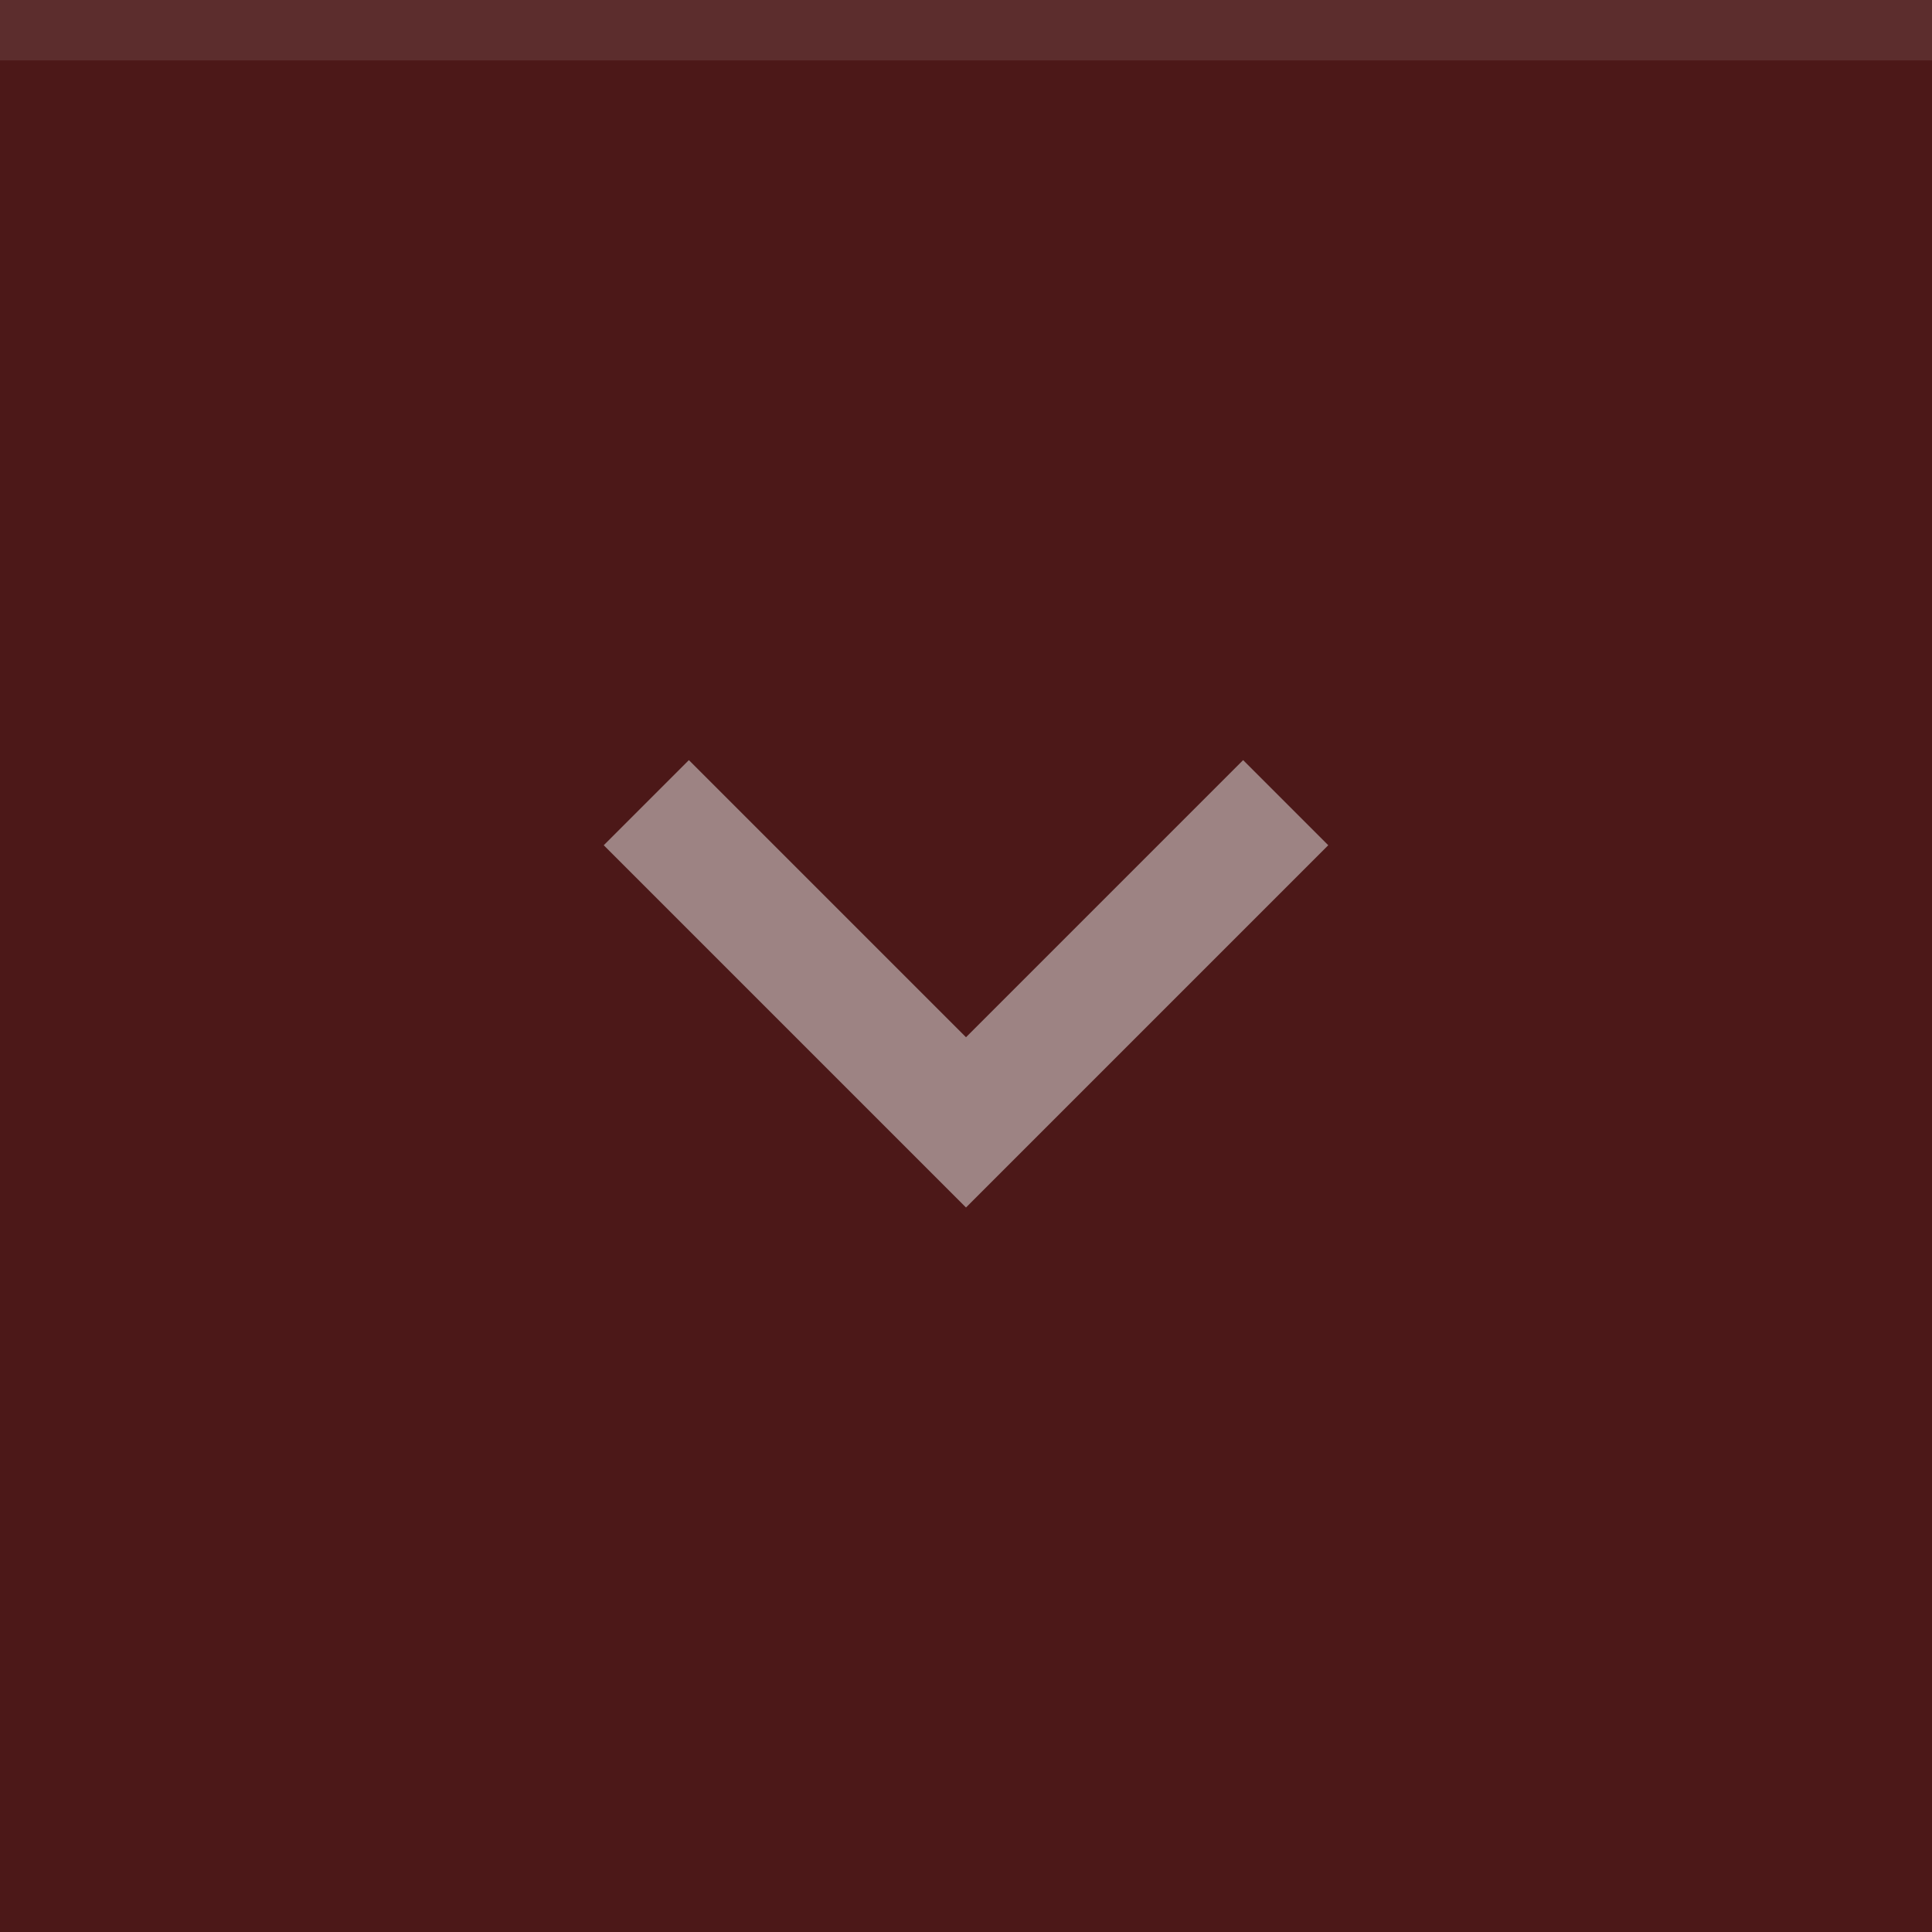
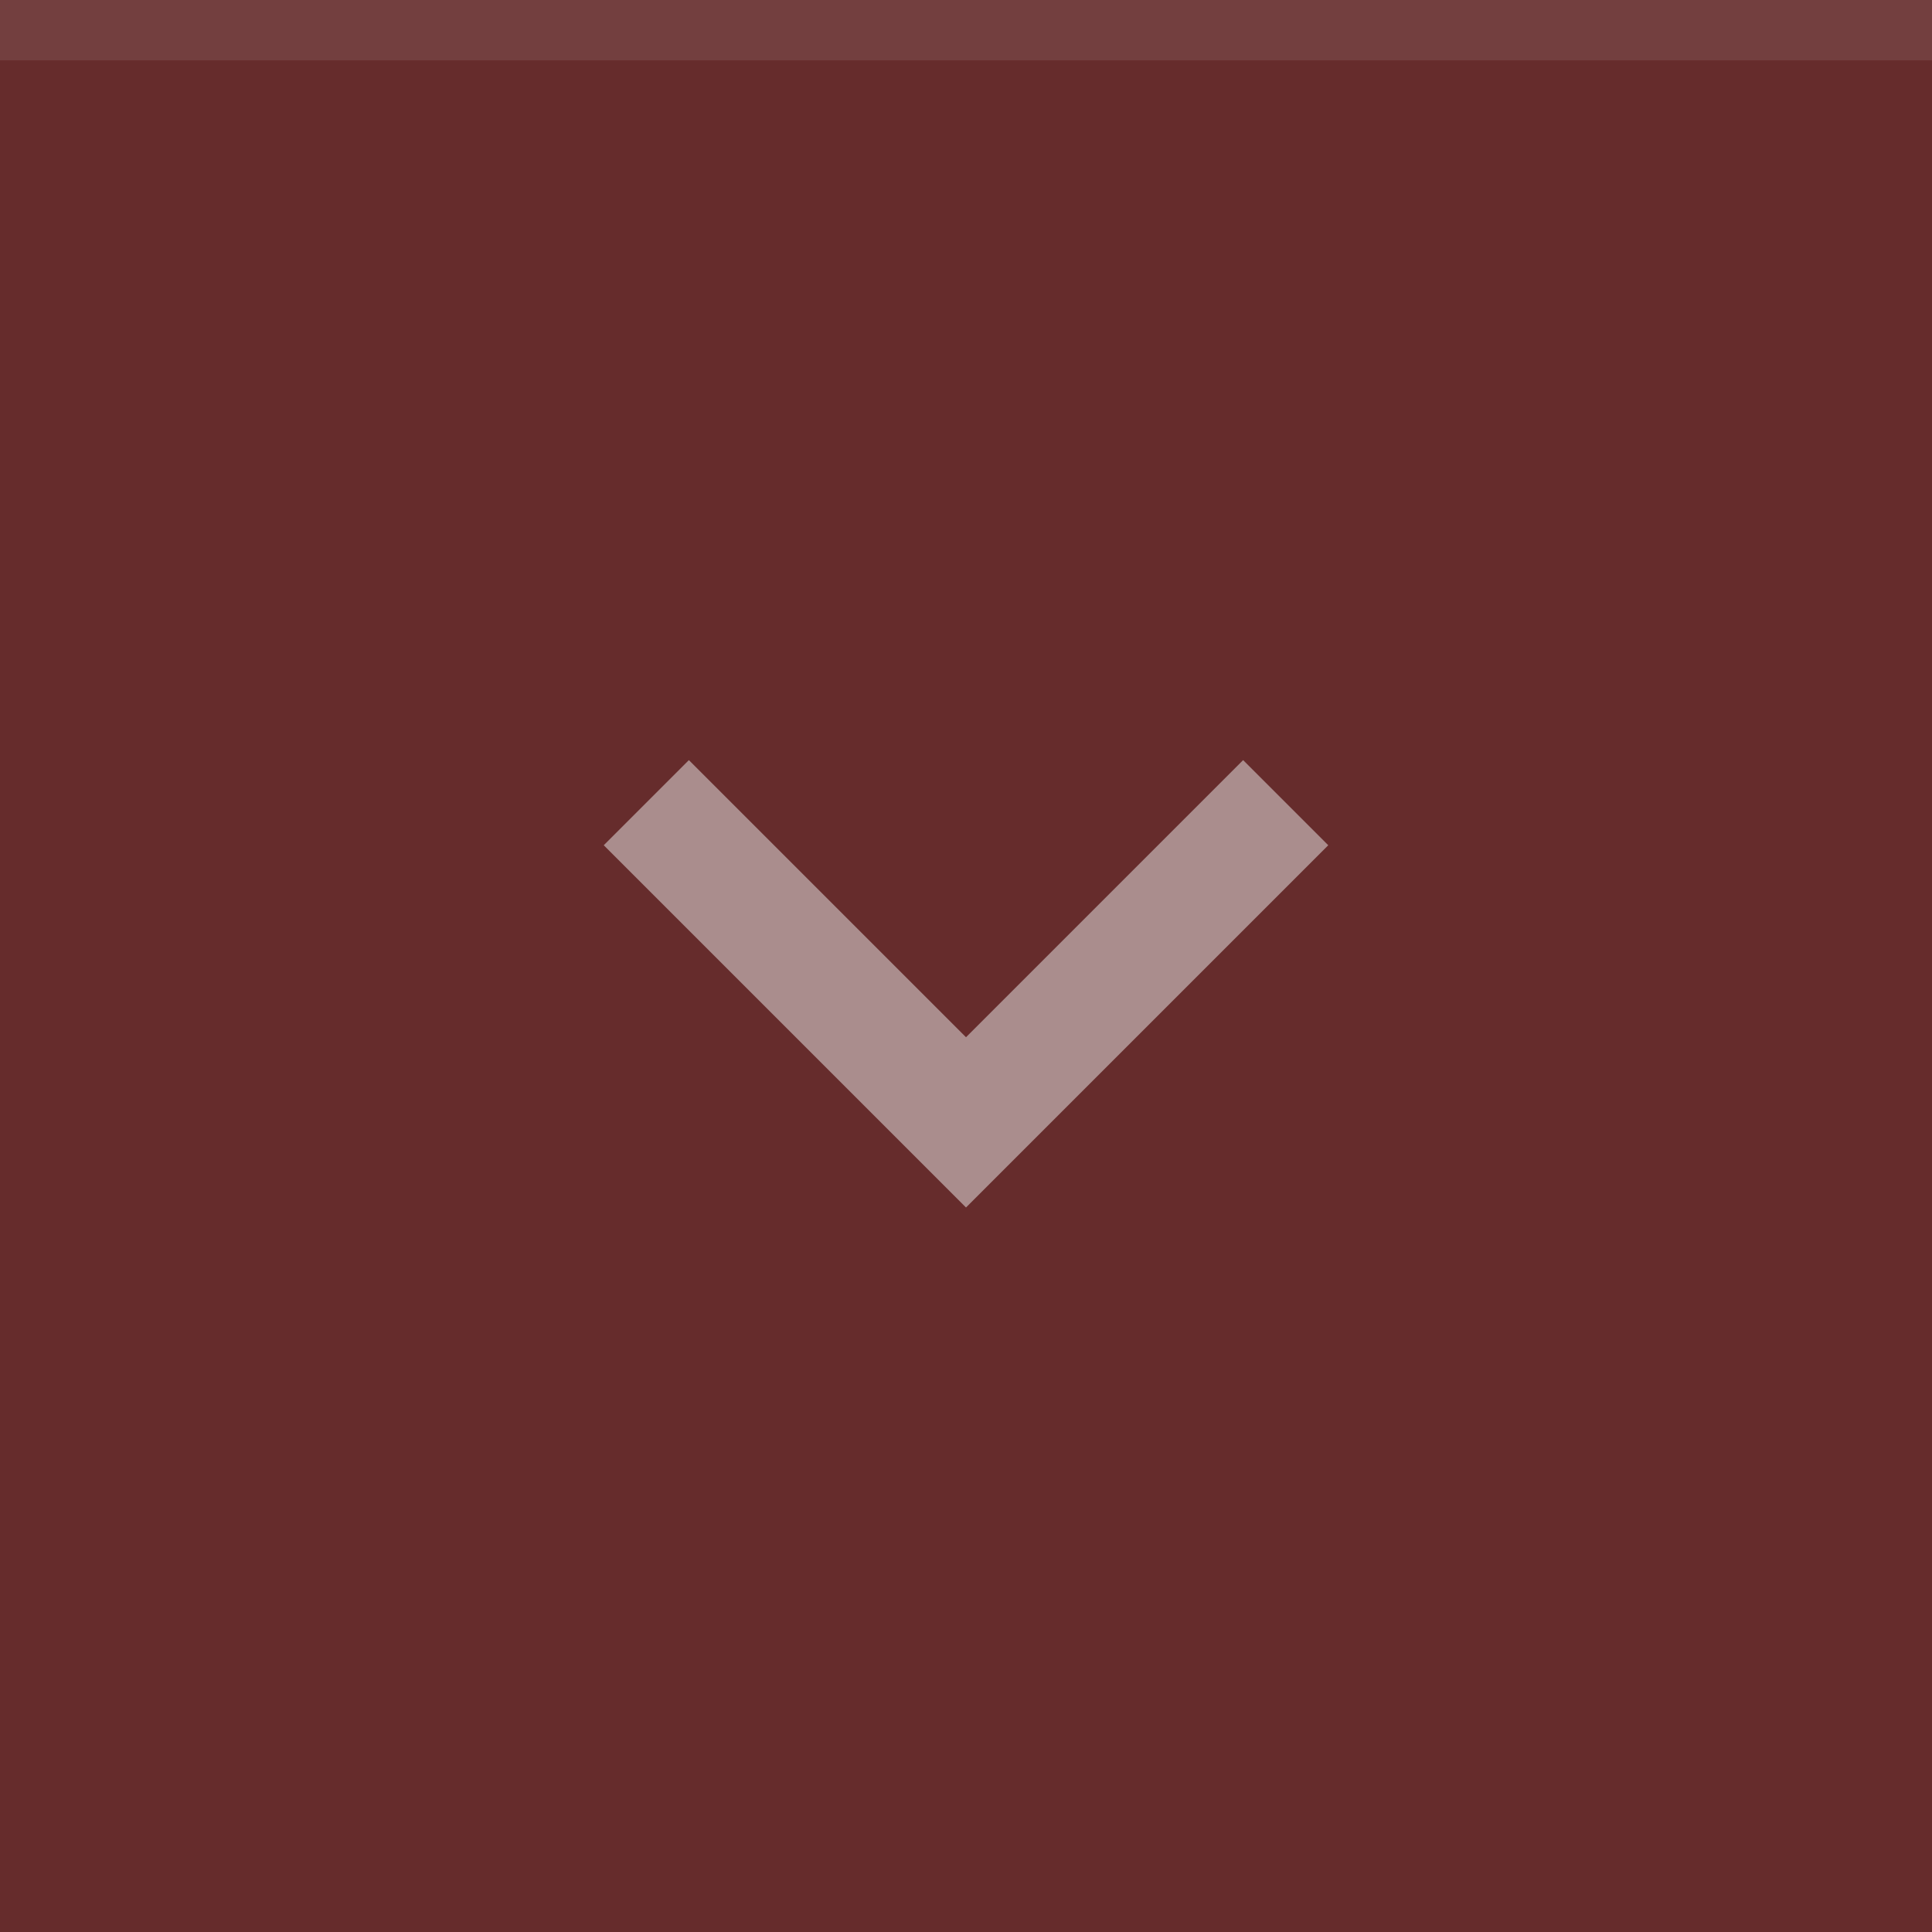
<svg xmlns="http://www.w3.org/2000/svg" width="32" height="32" viewBox="0 0 32 32">
-   <rect width="32" height="32" fill="#4c1818" />
+   <rect width="32" height="32" fill="#662c2c" />
  <rect width="32" height="1" fill="#eeeeee" fill-opacity="0.1" />
  <g fill="#eeeeee" opacity="0.5">
    <circle cx="16" cy="16" r="12" opacity="0" />
    <path d="m22 14-1.41-1.41-4.59 4.59-4.59-4.59-1.41 1.41l6 6z" />
  </g>
</svg>
